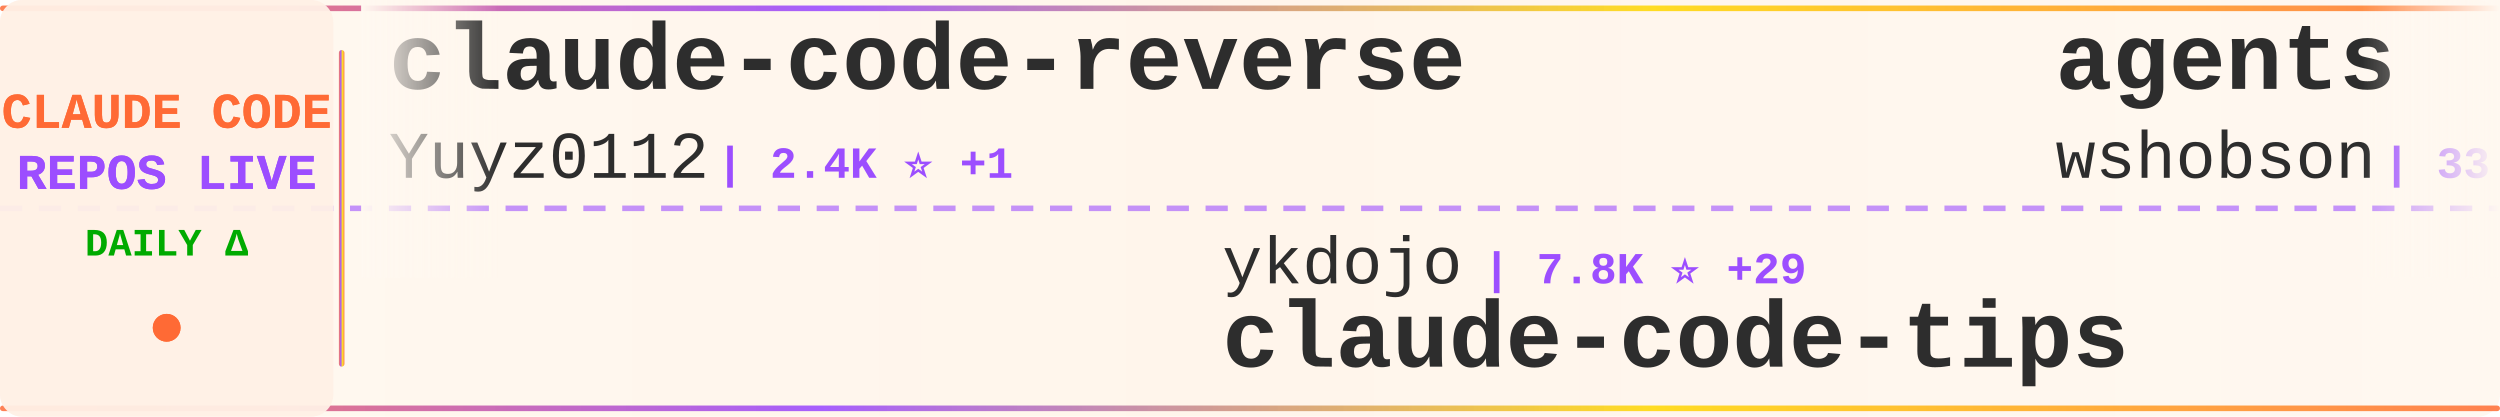
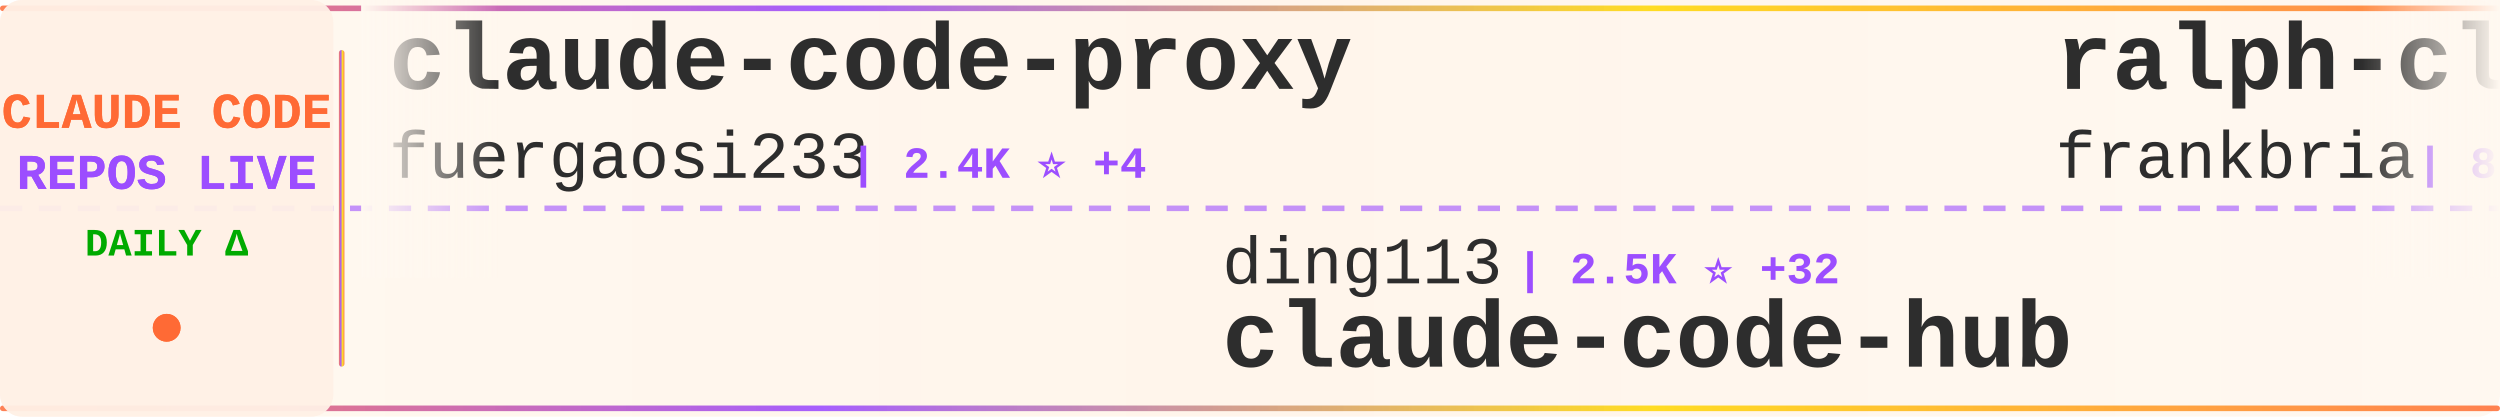
<svg xmlns="http://www.w3.org/2000/svg" width="900" height="150">
  <defs>
    <linearGradient id="tickerBg" x1="0%" y1="0%" x2="100%" y2="0%">
      <stop offset="0%" style="stop-color:#fff8f0;stop-opacity:0.98" />
      <stop offset="50%" style="stop-color:#fff5eb;stop-opacity:1" />
      <stop offset="100%" style="stop-color:#fff8f0;stop-opacity:0.98" />
    </linearGradient>
    <linearGradient id="borderGrad" x1="0%" y1="0%" x2="100%" y2="0%">
      <stop offset="0%" style="stop-color:#FF6B35;stop-opacity:0.85">
        <animate attributeName="stop-opacity" values="0.85;1;0.85" dur="2s" repeatCount="indefinite" />
      </stop>
      <stop offset="33%" style="stop-color:#9C4EFF;stop-opacity:0.9">
        <animate attributeName="stop-opacity" values="0.9;1;0.9" dur="2.2s" repeatCount="indefinite" />
      </stop>
      <stop offset="66%" style="stop-color:#FFD700;stop-opacity:0.85">
        <animate attributeName="stop-opacity" values="0.85;1;0.85" dur="1.8s" repeatCount="indefinite" />
      </stop>
      <stop offset="100%" style="stop-color:#FF6B35;stop-opacity:0.85">
        <animate attributeName="stop-opacity" values="0.85;1;0.85" dur="2s" repeatCount="indefinite" />
      </stop>
    </linearGradient>
    <filter id="textGlow">
      <feGaussianBlur stdDeviation="0.15" result="coloredBlur" />
      <feMerge>
        <feMergeNode in="coloredBlur" />
        <feMergeNode in="SourceGraphic" />
      </feMerge>
    </filter>
    <filter id="metricGlow">
      <feGaussianBlur stdDeviation="0.2" result="coloredBlur" />
      <feMerge>
        <feMergeNode in="coloredBlur" />
        <feMergeNode in="SourceGraphic" />
      </feMerge>
    </filter>
    <linearGradient id="leftFade" x1="0%" y1="0%" x2="100%" y2="0%">
      <stop offset="0%" style="stop-color:#fff8f0;stop-opacity:1" />
      <stop offset="100%" style="stop-color:#fff8f0;stop-opacity:0" />
    </linearGradient>
    <linearGradient id="rightFade" x1="0%" y1="0%" x2="100%" y2="0%">
      <stop offset="0%" style="stop-color:#fff8f0;stop-opacity:0" />
      <stop offset="100%" style="stop-color:#fff8f0;stop-opacity:1" />
    </linearGradient>
  </defs>
  <rect width="900" height="150" fill="url(#tickerBg)" rx="8" />
  <rect x="0" y="2" width="900" height="2" fill="url(#borderGrad)" rx="1" />
  <rect x="0" y="146" width="900" height="2" fill="url(#borderGrad)" rx="1" />
  <line x1="0" y1="75" x2="900" y2="75" stroke="#9C4EFF" stroke-width="2" stroke-dasharray="8 6" opacity="0.6" />
  <rect x="0" y="0" width="120" height="150" fill="#fff0e6" opacity="0.95" rx="8" />
  <text x="60" y="46" font-family="'Courier New', monospace" font-size="18" font-weight="bold" fill="#FF6B35" text-anchor="middle" filter="url(#textGlow)">
    CLAUDE CODE
  </text>
  <text x="60" y="68" font-family="'Courier New', monospace" font-size="18" font-weight="bold" fill="#9C4EFF" text-anchor="middle" filter="url(#textGlow)">
    REPOS LIVE
  </text>
  <text x="60" y="92" font-family="'Courier New', monospace" font-size="14" font-weight="bold" fill="#00aa00" text-anchor="middle">
    DAILY Δ
  </text>
  <circle cx="60" cy="118" r="5" fill="#FF6B35" filter="url(#metricGlow)">
    <animate attributeName="r" values="4;6;4" dur="1.5s" repeatCount="indefinite" />
    <animate attributeName="opacity" values="0.6;1;0.6" dur="1.5s" repeatCount="indefinite" />
  </circle>
  <rect x="122" y="18" width="2" height="114" fill="url(#borderGrad)" rx="1" />
  <clipPath id="tickerClip">
    <rect x="130" y="0" width="770" height="150" />
  </clipPath>
  <g clip-path="url(#tickerClip)">
    <g id="tickerItems">
      <animateTransform attributeName="transform" attributeType="XML" type="translate" from="0 0" to="-3000 0" dur="54s" repeatCount="indefinite" />
      <g transform="translate(0, 0)">
-         <text x="140" y="32" font-family="'Courier New', monospace" font-size="34" font-weight="bold" fill="#2d2d2d">claude-code-reverse</text>
-         <text x="140" y="64" font-family="'Courier New', monospace" font-size="24" font-weight="normal" fill="#2d2d2d" opacity="1.0">Yuyz0112</text>
-         <text x="258" y="64" font-family="'Courier New', monospace" font-size="16" font-weight="bold" fill="#9C4EFF"> | 2.4K ⭐ +1</text>
+         <text x="140" y="32" font-family="'Courier New', monospace" font-size="34" font-weight="bold" fill="#2d2d2d">claude-code-proxy</text>
+         <text x="140" y="64" font-family="'Courier New', monospace" font-size="24" font-weight="normal" fill="#2d2d2d" opacity="1.0">fuergaosi233</text>
+         <text x="306" y="64" font-family="'Courier New', monospace" font-size="16" font-weight="bold" fill="#9C4EFF"> | 2.4K ⭐ +4</text>
      </g>
      <g transform="translate(300, 0)">
-         <text x="140" y="102" font-family="'Courier New', monospace" font-size="24" font-weight="normal" fill="#2d2d2d" opacity="1.0">ykdojo</text>
-         <text x="234" y="102" font-family="'Courier New', monospace" font-size="16" font-weight="bold" fill="#9C4EFF"> | 7.8K ⭐ +29</text>
-         <text x="140" y="132" font-family="'Courier New', monospace" font-size="34" font-weight="bold" fill="#2d2d2d">claude-code-tips</text>
+         <text x="140" y="102" font-family="'Courier New', monospace" font-size="24" font-weight="normal" fill="#2d2d2d" opacity="1.0">ding113</text>
+         <text x="246" y="102" font-family="'Courier New', monospace" font-size="16" font-weight="bold" fill="#9C4EFF"> | 2.5K ⭐ +32</text>
+         <text x="140" y="132" font-family="'Courier New', monospace" font-size="34" font-weight="bold" fill="#2d2d2d">claude-code-hub</text>
      </g>
      <g transform="translate(600, 0)">
-         <text x="140" y="32" font-family="'Courier New', monospace" font-size="34" font-weight="bold" fill="#2d2d2d">agents</text>
-         <text x="140" y="64" font-family="'Courier New', monospace" font-size="24" font-weight="normal" fill="#2d2d2d" opacity="1.0">wshobson</text>
-         <text x="258" y="64" font-family="'Courier New', monospace" font-size="16" font-weight="bold" fill="#9C4EFF"> | 33.8K ⭐ +51</text>
+         <text x="140" y="32" font-family="'Courier New', monospace" font-size="34" font-weight="bold" fill="#2d2d2d">ralph-claude-code</text>
+         <text x="140" y="64" font-family="'Courier New', monospace" font-size="24" font-weight="normal" fill="#2d2d2d" opacity="1.0">frankbria</text>
+         <text x="270" y="64" font-family="'Courier New', monospace" font-size="16" font-weight="bold" fill="#9C4EFF"> | 8.7K ⭐ +17</text>
      </g>
      <g transform="translate(900, 0)">
-         <text x="140" y="102" font-family="'Courier New', monospace" font-size="24" font-weight="normal" fill="#2d2d2d" opacity="1.0">sickn33</text>
-         <text x="246" y="102" font-family="'Courier New', monospace" font-size="16" font-weight="bold" fill="#9C4EFF"> | 33.9K ⭐ +180</text>
-         <text x="140" y="132" font-family="'Courier New', monospace" font-size="34" font-weight="bold" fill="#2d2d2d">antigravity-awesome-skil...</text>
+         <text x="140" y="102" font-family="'Courier New', monospace" font-size="24" font-weight="normal" fill="#2d2d2d" opacity="1.0">freestylefly</text>
+         <text x="306" y="102" font-family="'Courier New', monospace" font-size="16" font-weight="bold" fill="#9C4EFF"> | 123 ⭐</text>
+         <text x="140" y="132" font-family="'Courier New', monospace" font-size="34" font-weight="bold" fill="#2d2d2d">claude-code</text>
      </g>
      <g transform="translate(1200, 0)">
-         <text x="140" y="32" font-family="'Courier New', monospace" font-size="34" font-weight="bold" fill="#2d2d2d">CLIProxyAPI</text>
-         <text x="140" y="64" font-family="'Courier New', monospace" font-size="24" font-weight="normal" fill="#2d2d2d" opacity="1.0">router-for-me</text>
-         <text x="318" y="64" font-family="'Courier New', monospace" font-size="16" font-weight="bold" fill="#9C4EFF"> | 27.1K ⭐ +185</text>
+         <text x="140" y="32" font-family="'Courier New', monospace" font-size="34" font-weight="bold" fill="#2d2d2d">claude-code</text>
+         <text x="140" y="64" font-family="'Courier New', monospace" font-size="24" font-weight="normal" fill="#2d2d2d" opacity="1.0">chiragjoshi12</text>
+         <text x="318" y="64" font-family="'Courier New', monospace" font-size="16" font-weight="bold" fill="#9C4EFF"> | 188 ⭐ +1</text>
      </g>
      <g transform="translate(1500, 0)">
-         <text x="140" y="102" font-family="'Courier New', monospace" font-size="24" font-weight="normal" fill="#2d2d2d" opacity="1.0">Donchitos</text>
-         <text x="270" y="102" font-family="'Courier New', monospace" font-size="16" font-weight="bold" fill="#9C4EFF"> | 12.7K ⭐ +862</text>
-         <text x="140" y="132" font-family="'Courier New', monospace" font-size="34" font-weight="bold" fill="#2d2d2d">Claude-Code-Game-Studios</text>
+         <text x="140" y="102" font-family="'Courier New', monospace" font-size="24" font-weight="normal" fill="#2d2d2d" opacity="1.0">huangserva</text>
+         <text x="282" y="102" font-family="'Courier New', monospace" font-size="16" font-weight="bold" fill="#9C4EFF"> | 554 ⭐ +2</text>
+         <text x="140" y="132" font-family="'Courier New', monospace" font-size="34" font-weight="bold" fill="#2d2d2d">claude-code-cli</text>
      </g>
      <g transform="translate(1800, 0)">
-         <text x="140" y="32" font-family="'Courier New', monospace" font-size="34" font-weight="bold" fill="#2d2d2d">claude-code-infrastructu...</text>
-         <text x="140" y="64" font-family="'Courier New', monospace" font-size="24" font-weight="normal" fill="#2d2d2d" opacity="1.0">diet103</text>
-         <text x="246" y="64" font-family="'Courier New', monospace" font-size="16" font-weight="bold" fill="#9C4EFF"> | 9.5K ⭐ +6</text>
+         <text x="140" y="32" font-family="'Courier New', monospace" font-size="34" font-weight="bold" fill="#2d2d2d">claude-code-from-source</text>
+         <text x="140" y="64" font-family="'Courier New', monospace" font-size="24" font-weight="normal" fill="#2d2d2d" opacity="1.0">alejandrobalderas</text>
+         <text x="366" y="64" font-family="'Courier New', monospace" font-size="16" font-weight="bold" fill="#9C4EFF"> | 1.6K ⭐ +18</text>
      </g>
      <g transform="translate(2100, 0)">
-         <text x="140" y="102" font-family="'Courier New', monospace" font-size="24" font-weight="normal" fill="#2d2d2d" opacity="1.0">slopus</text>
-         <text x="234" y="102" font-family="'Courier New', monospace" font-size="16" font-weight="bold" fill="#9C4EFF"> | 18.7K ⭐ +69</text>
-         <text x="140" y="132" font-family="'Courier New', monospace" font-size="34" font-weight="bold" fill="#2d2d2d">happy</text>
+         <text x="140" y="102" font-family="'Courier New', monospace" font-size="24" font-weight="normal" fill="#2d2d2d" opacity="1.0">alex000kim</text>
+         <text x="282" y="102" font-family="'Courier New', monospace" font-size="16" font-weight="bold" fill="#9C4EFF"> | 217 ⭐</text>
+         <text x="140" y="132" font-family="'Courier New', monospace" font-size="34" font-weight="bold" fill="#2d2d2d">claude-code</text>
      </g>
      <g transform="translate(2400, 0)">
-         <text x="140" y="32" font-family="'Courier New', monospace" font-size="34" font-weight="bold" fill="#2d2d2d">andrej-karpathy-skills</text>
-         <text x="140" y="64" font-family="'Courier New', monospace" font-size="24" font-weight="normal" fill="#2d2d2d" opacity="1.0">multica-ai</text>
-         <text x="282" y="64" font-family="'Courier New', monospace" font-size="16" font-weight="bold" fill="#9C4EFF"> | 58.3K ⭐ +3.4K</text>
+         <text x="140" y="32" font-family="'Courier New', monospace" font-size="34" font-weight="bold" fill="#2d2d2d">oh-my-claudecode</text>
+         <text x="140" y="64" font-family="'Courier New', monospace" font-size="24" font-weight="normal" fill="#2d2d2d" opacity="1.0">Yeachan-Heo</text>
+         <text x="294" y="64" font-family="'Courier New', monospace" font-size="16" font-weight="bold" fill="#9C4EFF"> | 29.9K ⭐ +193</text>
      </g>
      <g transform="translate(2700, 0)">
-         <text x="140" y="102" font-family="'Courier New', monospace" font-size="24" font-weight="normal" fill="#2d2d2d" opacity="1.0">fazxes</text>
-         <text x="234" y="102" font-family="'Courier New', monospace" font-size="16" font-weight="bold" fill="#9C4EFF"> | 207 ⭐</text>
-         <text x="140" y="132" font-family="'Courier New', monospace" font-size="34" font-weight="bold" fill="#2d2d2d">Claude-code</text>
+         <text x="140" y="102" font-family="'Courier New', monospace" font-size="24" font-weight="normal" fill="#2d2d2d" opacity="1.0">LING71671</text>
+         <text x="270" y="102" font-family="'Courier New', monospace" font-size="16" font-weight="bold" fill="#9C4EFF"> | 754 ⭐ +4</text>
+         <text x="140" y="132" font-family="'Courier New', monospace" font-size="34" font-weight="bold" fill="#2d2d2d">Open-ClaudeCode</text>
      </g>
      <g transform="translate(3000, 0)">
-         <text x="140" y="32" font-family="'Courier New', monospace" font-size="34" font-weight="bold" fill="#2d2d2d">claude-code-reverse</text>
-         <text x="140" y="64" font-family="'Courier New', monospace" font-size="24" font-weight="normal" fill="#2d2d2d" opacity="1.0">Yuyz0112</text>
-         <text x="258" y="64" font-family="'Courier New', monospace" font-size="16" font-weight="bold" fill="#9C4EFF"> | 2.4K ⭐ +1</text>
+         <text x="140" y="32" font-family="'Courier New', monospace" font-size="34" font-weight="bold" fill="#2d2d2d">claude-code-proxy</text>
+         <text x="140" y="64" font-family="'Courier New', monospace" font-size="24" font-weight="normal" fill="#2d2d2d" opacity="1.0">fuergaosi233</text>
+         <text x="306" y="64" font-family="'Courier New', monospace" font-size="16" font-weight="bold" fill="#9C4EFF"> | 2.4K ⭐ +4</text>
      </g>
      <g transform="translate(3300, 0)">
-         <text x="140" y="102" font-family="'Courier New', monospace" font-size="24" font-weight="normal" fill="#2d2d2d" opacity="1.0">ykdojo</text>
-         <text x="234" y="102" font-family="'Courier New', monospace" font-size="16" font-weight="bold" fill="#9C4EFF"> | 7.8K ⭐ +29</text>
-         <text x="140" y="132" font-family="'Courier New', monospace" font-size="34" font-weight="bold" fill="#2d2d2d">claude-code-tips</text>
+         <text x="140" y="102" font-family="'Courier New', monospace" font-size="24" font-weight="normal" fill="#2d2d2d" opacity="1.0">ding113</text>
+         <text x="246" y="102" font-family="'Courier New', monospace" font-size="16" font-weight="bold" fill="#9C4EFF"> | 2.5K ⭐ +32</text>
+         <text x="140" y="132" font-family="'Courier New', monospace" font-size="34" font-weight="bold" fill="#2d2d2d">claude-code-hub</text>
      </g>
      <g transform="translate(3600, 0)">
-         <text x="140" y="32" font-family="'Courier New', monospace" font-size="34" font-weight="bold" fill="#2d2d2d">agents</text>
-         <text x="140" y="64" font-family="'Courier New', monospace" font-size="24" font-weight="normal" fill="#2d2d2d" opacity="1.0">wshobson</text>
-         <text x="258" y="64" font-family="'Courier New', monospace" font-size="16" font-weight="bold" fill="#9C4EFF"> | 33.8K ⭐ +51</text>
+         <text x="140" y="32" font-family="'Courier New', monospace" font-size="34" font-weight="bold" fill="#2d2d2d">ralph-claude-code</text>
+         <text x="140" y="64" font-family="'Courier New', monospace" font-size="24" font-weight="normal" fill="#2d2d2d" opacity="1.0">frankbria</text>
+         <text x="270" y="64" font-family="'Courier New', monospace" font-size="16" font-weight="bold" fill="#9C4EFF"> | 8.7K ⭐ +17</text>
      </g>
      <g transform="translate(3900, 0)">
-         <text x="140" y="102" font-family="'Courier New', monospace" font-size="24" font-weight="normal" fill="#2d2d2d" opacity="1.0">sickn33</text>
-         <text x="246" y="102" font-family="'Courier New', monospace" font-size="16" font-weight="bold" fill="#9C4EFF"> | 33.9K ⭐ +180</text>
-         <text x="140" y="132" font-family="'Courier New', monospace" font-size="34" font-weight="bold" fill="#2d2d2d">antigravity-awesome-skil...</text>
+         <text x="140" y="102" font-family="'Courier New', monospace" font-size="24" font-weight="normal" fill="#2d2d2d" opacity="1.0">freestylefly</text>
+         <text x="306" y="102" font-family="'Courier New', monospace" font-size="16" font-weight="bold" fill="#9C4EFF"> | 123 ⭐</text>
+         <text x="140" y="132" font-family="'Courier New', monospace" font-size="34" font-weight="bold" fill="#2d2d2d">claude-code</text>
      </g>
    </g>
  </g>
  <rect x="130" y="0" width="50" height="100" fill="url(#leftFade)" />
  <rect x="850" y="0" width="50" height="100" fill="url(#rightFade)" />
</svg>
